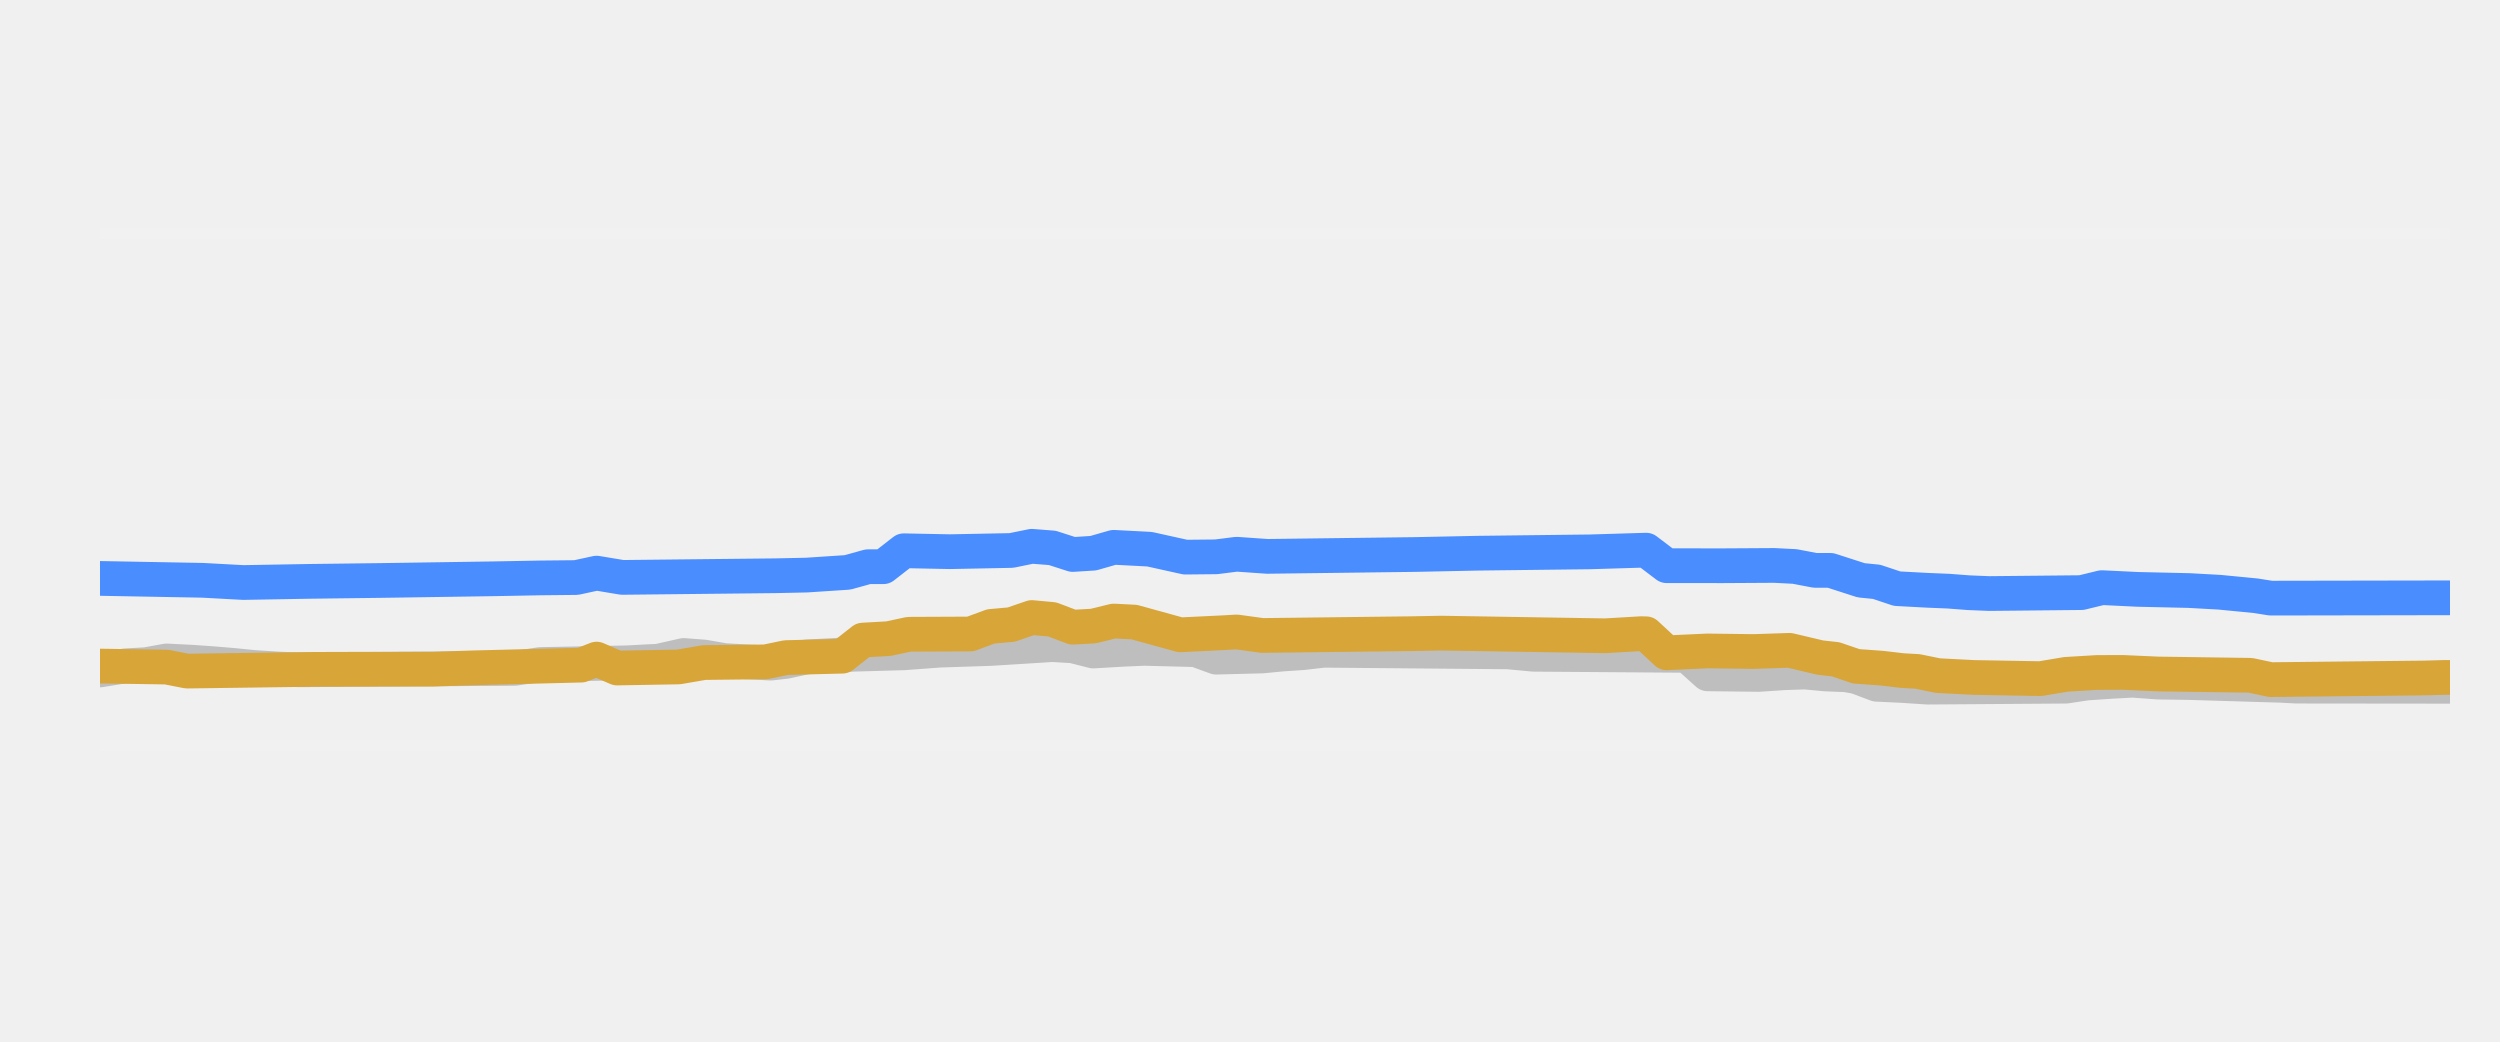
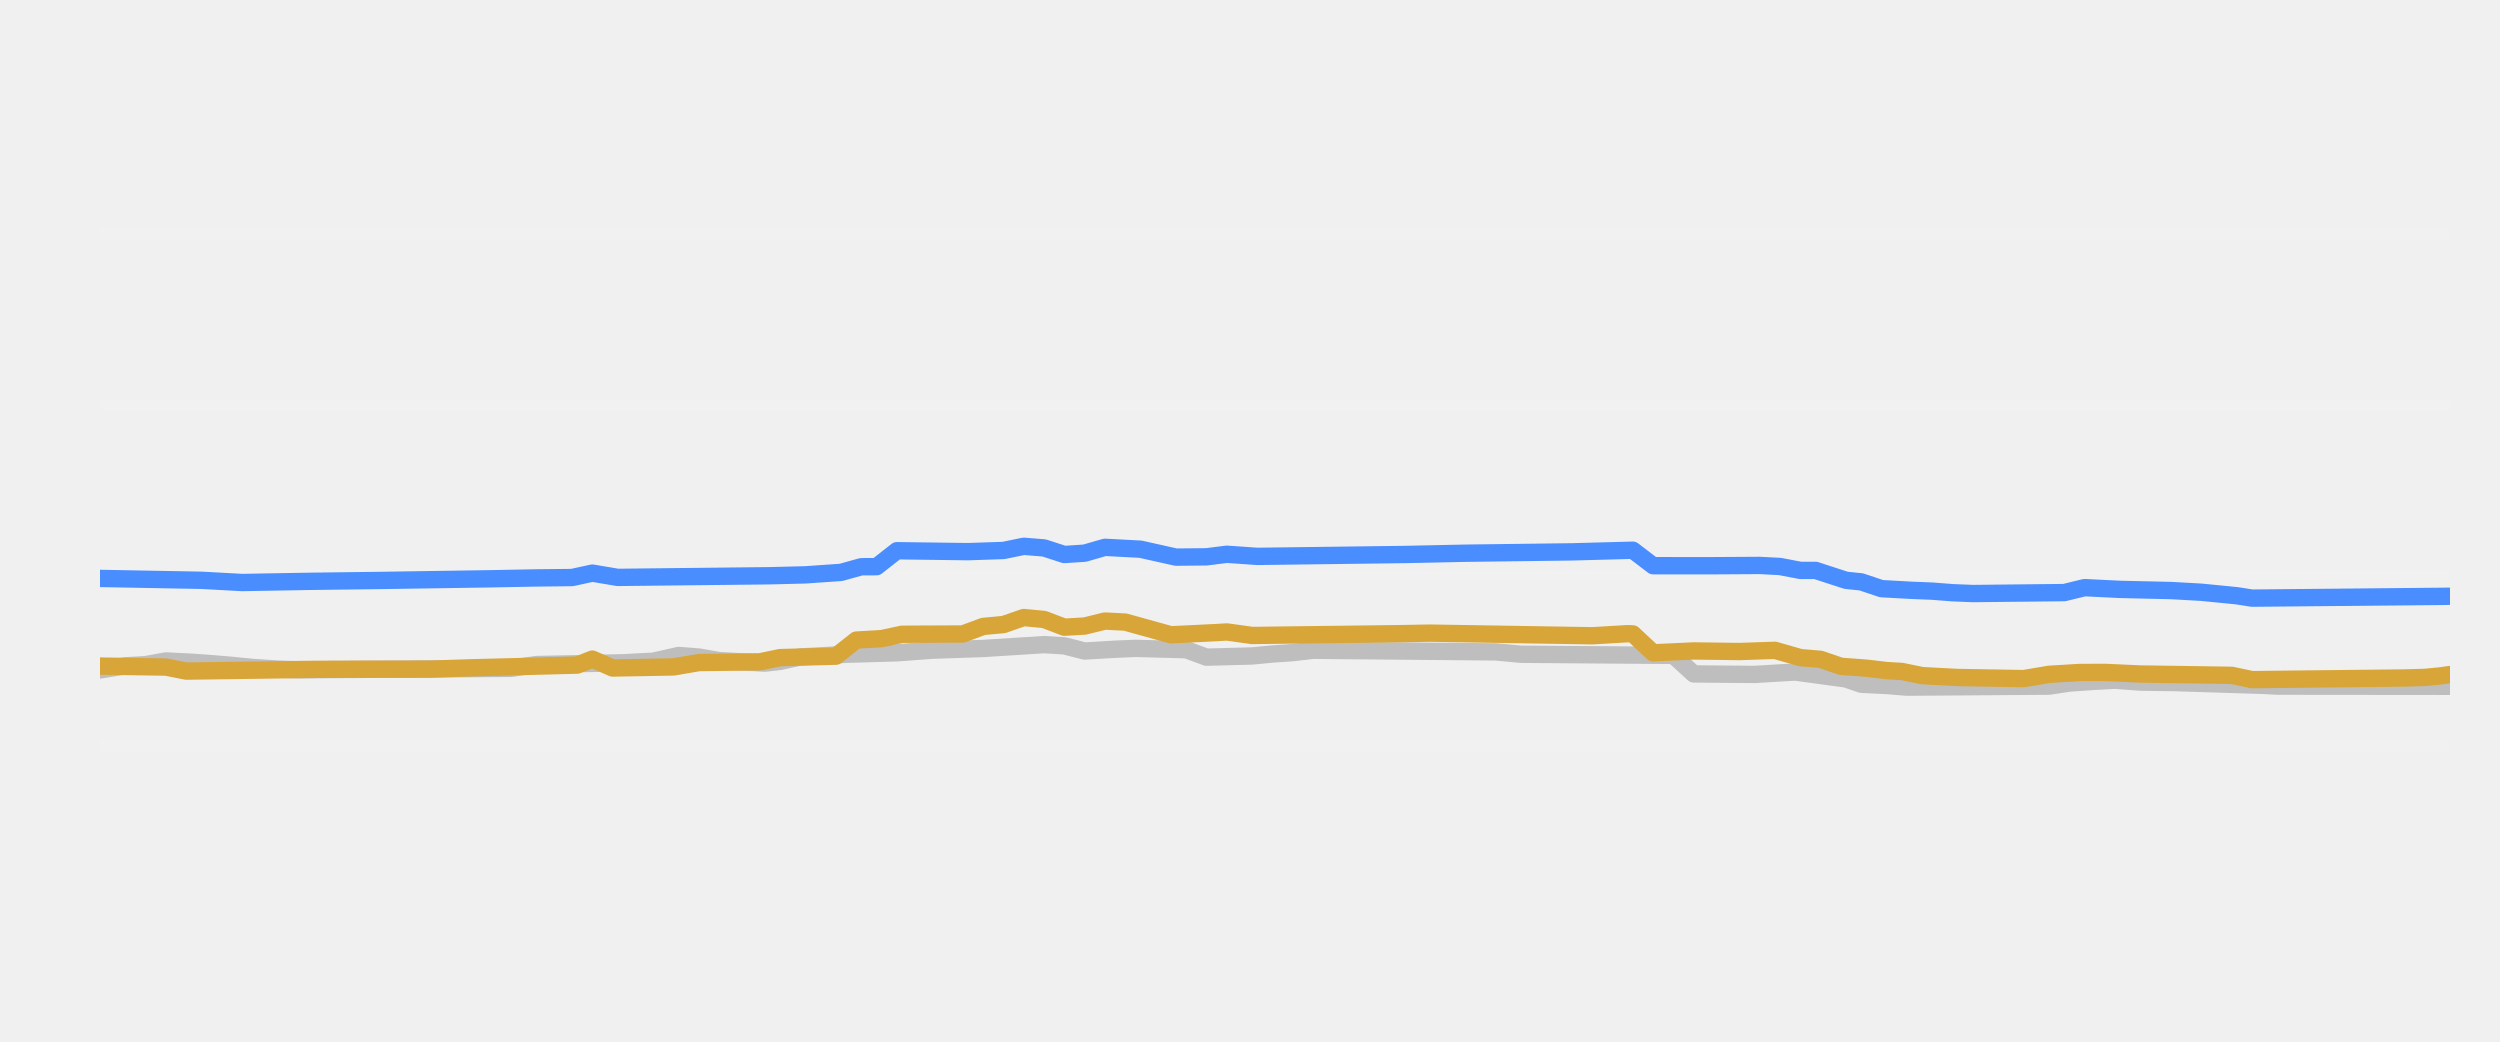
<svg xmlns="http://www.w3.org/2000/svg" width="144pt" height="60pt" viewBox="0 0 144 60" version="1.1">
  <defs>
    <style type="text/css">*{stroke-linejoin: round; stroke-linecap: butt}</style>
  </defs>
  <g id="figure_1">
    <g id="patch_1">
      <path d="M 0 60  L 144 60  L 144 0  L 0 0  L 0 60  z " style="fill: none; opacity: 0" />
    </g>
    <g id="axes_1">
      <g id="patch_2">
        <path d="M 5.76 52.8  L 141.12 52.8  L 141.12 3.6  L 5.76 3.6  L 5.76 52.8  z " style="fill: none" />
      </g>
      <g id="matplotlib.axis_1" />
      <g id="matplotlib.axis_2" />
      <g id="line2d_1">
-         <path d="M 5.76 42.96  L 141.12 42.96  " clip-path="url(#p4eeb53e035)" style="fill: none; stroke: #ffffff; stroke-opacity: 0.1; stroke-width: 0.6; stroke-linecap: square" />
+         <path d="M 5.76 42.96  L 141.12 42.96  " clip-path="url(#p31195040a4)" style="fill: none; stroke: #ffffff; stroke-opacity: 0.1; stroke-width: 0.6; stroke-linecap: square" />
      </g>
      <g id="line2d_2">
-         <path d="M 5.76 33.12  L 141.12 33.12  " clip-path="url(#p4eeb53e035)" style="fill: none; stroke: #ffffff; stroke-opacity: 0.1; stroke-width: 0.6; stroke-linecap: square" />
+         <path d="M 5.76 33.12  L 141.12 33.12  " clip-path="url(#p31195040a4)" style="fill: none; stroke: #ffffff; stroke-opacity: 0.1; stroke-width: 0.6; stroke-linecap: square" />
      </g>
      <g id="line2d_3">
-         <path d="M 5.76 23.28  L 141.12 23.28  " clip-path="url(#p4eeb53e035)" style="fill: none; stroke: #ffffff; stroke-opacity: 0.1; stroke-width: 0.6; stroke-linecap: square" />
+         <path d="M 5.76 23.28  L 141.12 23.28  " clip-path="url(#p31195040a4)" style="fill: none; stroke: #ffffff; stroke-opacity: 0.1; stroke-width: 0.6; stroke-linecap: square" />
      </g>
      <g id="line2d_4">
-         <path d="M 5.76 13.44  L 141.12 13.44  " clip-path="url(#p4eeb53e035)" style="fill: none; stroke: #ffffff; stroke-opacity: 0.1; stroke-width: 0.6; stroke-linecap: square" />
+         <path d="M 5.76 13.44  L 141.12 13.44  " clip-path="url(#p31195040a4)" style="fill: none; stroke: #ffffff; stroke-opacity: 0.1; stroke-width: 0.6; stroke-linecap: square" />
      </g>
      <g id="line2d_5">
-         <path d="M 5.76 38.591  L 7.235 38.35  L 8.414 38.284  L 9.594 38.07  L 11.068 38.144  L 12.248 38.227  L 13.427 38.326  L 14.607 38.443  L 16.082 38.539  L 17.261 38.581  L 29.647 38.498  L 31.122 38.276  L 36.135 38.178  L 37.315 38.114  L 37.904 38.088  L 39.379 37.755  L 40.558 37.845  L 41.738 38.05  L 43.213 38.13  L 44.392 38.197  L 45.277 38.096  L 46.456 37.838  L 47.931 37.76  L 49.111 37.686  L 52.06 37.602  L 54.124 37.45  L 57.073 37.352  L 60.612 37.13  L 61.791 37.2  L 62.971 37.499  L 64.74 37.396  L 65.92 37.346  L 68.869 37.422  L 70.049 37.853  L 72.703 37.784  L 73.882 37.671  L 75.062 37.592  L 76.242 37.455  L 86.858 37.548  L 88.333 37.686  L 97.18 37.75  L 98.359 38.813  L 101.308 38.847  L 102.783 38.749  L 103.962 38.709  L 105.142 38.819  L 106.322 38.867  L 106.911 38.97  L 108.091 39.413  L 109.565 39.484  L 111.04 39.58  L 119.002 39.523  L 120.182 39.344  L 121.656 39.245  L 122.836 39.181  L 124.311 39.289  L 126.08 39.314  L 131.388 39.474  L 132.273 39.521  L 141.12 39.531  L 141.12 39.531  " clip-path="url(#p4eeb53e035)" style="fill: none; stroke: #bebebe; stroke-width: 2; stroke-linecap: round" />
+         <path d="M 5.76 38.591  L 7.222 38.35  L 8.391 38.284  L 9.561 38.07  L 11.022 38.144  L 12.192 38.227  L 13.361 38.326  L 14.531 38.443  L 15.992 38.539  L 17.162 38.581  L 29.441 38.497  L 30.902 38.276  L 35.872 38.177  L 37.042 38.114  L 37.627 38.087  L 39.088 37.755  L 40.258 37.846  L 41.427 38.05  L 42.889 38.13  L 44.058 38.197  L 44.935 38.096  L 46.105 37.838  L 47.567 37.759  L 48.736 37.686  L 51.66 37.602  L 53.706 37.45  L 56.63 37.352  L 60.138 37.13  L 61.307 37.201  L 62.477 37.499  L 64.231 37.396  L 65.4 37.346  L 68.324 37.424  L 69.493 37.853  L 72.124 37.783  L 73.294 37.671  L 74.463 37.591  L 75.633 37.455  L 86.157 37.549  L 87.619 37.686  L 96.39 37.75  L 97.559 38.818  L 101.067 38.847  L 103.406 38.709  L 106.33 39.108  L 107.207 39.413  L 108.669 39.485  L 109.838 39.58  L 118.024 39.521  L 119.193 39.344  L 120.655 39.244  L 121.825 39.181  L 123.286 39.29  L 125.333 39.318  L 130.303 39.475  L 131.18 39.521  L 141.12 39.531  L 141.12 39.531  " clip-path="url(#p31195040a4)" style="fill: none; stroke: #bebebe; stroke-linecap: round" />
      </g>
      <g id="line2d_6">
-         <path d="M 5.76 33.317  L 11.658 33.425  L 14.017 33.553  L 17.851 33.486  L 21.98 33.435  L 28.467 33.338  L 31.122 33.288  L 33.186 33.267  L 34.365 33.012  L 35.84 33.258  L 44.687 33.163  L 46.456 33.125  L 48.816 32.97  L 49.995 32.643  L 50.88 32.643  L 52.06 31.724  L 54.714 31.777  L 58.253 31.708  L 59.432 31.467  L 60.612 31.559  L 61.791 31.939  L 62.971 31.864  L 64.151 31.526  L 66.215 31.634  L 68.279 32.091  L 70.049 32.073  L 71.228 31.924  L 72.998 32.047  L 81.55 31.939  L 85.089 31.865  L 91.576 31.787  L 94.82 31.689  L 96 32.584  L 99.244 32.587  L 102.193 32.569  L 103.373 32.629  L 104.552 32.854  L 105.437 32.854  L 107.206 33.425  L 108.091 33.513  L 109.271 33.907  L 111.04 34.002  L 112.22 34.05  L 113.399 34.14  L 114.579 34.188  L 119.887 34.135  L 121.067 33.848  L 123.131 33.948  L 126.08 34.015  L 127.849 34.113  L 129.914 34.313  L 130.798 34.453  L 141.12 34.434  L 141.12 34.434  " clip-path="url(#p4eeb53e035)" style="fill: none; stroke: #4a8dff; stroke-width: 2; stroke-linecap: round" />
+         <path d="M 5.76 33.317  L 11.607 33.425  L 13.946 33.553  L 17.747 33.486  L 21.839 33.435  L 28.271 33.338  L 30.902 33.288  L 32.949 33.266  L 34.118 33.012  L 35.58 33.258  L 44.351 33.163  L 46.397 33.111  L 48.444 32.969  L 49.613 32.643  L 50.49 32.641  L 51.66 31.722  L 55.753 31.775  L 57.799 31.707  L 58.968 31.467  L 60.138 31.561  L 61.307 31.939  L 62.477 31.862  L 63.646 31.526  L 65.693 31.634  L 67.739 32.091  L 69.493 32.073  L 70.663 31.925  L 72.417 32.047  L 80.895 31.939  L 84.403 31.865  L 90.543 31.787  L 94.051 31.693  L 95.22 32.584  L 98.436 32.587  L 101.36 32.569  L 102.529 32.63  L 103.699 32.854  L 104.576 32.854  L 106.33 33.425  L 107.207 33.516  L 108.376 33.907  L 110.13 34.003  L 111.3 34.05  L 112.469 34.141  L 113.639 34.188  L 118.901 34.133  L 120.07 33.848  L 122.117 33.949  L 125.041 34.015  L 126.795 34.113  L 128.841 34.315  L 129.718 34.453  L 141.12 34.345  L 141.12 34.345  " clip-path="url(#p31195040a4)" style="fill: none; stroke: #4a8dff; stroke-linecap: round" />
      </g>
      <g id="line2d_7">
-         <path d="M 5.76 38.365  L 9.594 38.424  L 10.773 38.655  L 18.146 38.555  L 20.8 38.547  L 24.929 38.544  L 27.288 38.467  L 33.481 38.311  L 34.365 37.964  L 35.545 38.478  L 39.084 38.416  L 40.558 38.163  L 44.097 38.123  L 45.277 37.878  L 48.521 37.796  L 49.7 36.869  L 51.175 36.786  L 52.355 36.534  L 55.893 36.518  L 57.073 36.082  L 58.253 35.975  L 59.432 35.57  L 60.612 35.679  L 61.791 36.126  L 62.971 36.061  L 64.151 35.772  L 65.33 35.832  L 67.984 36.565  L 70.638 36.436  L 71.228 36.4  L 72.703 36.603  L 81.255 36.501  L 83.024 36.468  L 92.461 36.621  L 94.525 36.5  L 94.82 36.507  L 96 37.602  L 98.359 37.494  L 101.013 37.528  L 103.078 37.459  L 104.847 37.878  L 105.732 37.976  L 106.911 38.379  L 108.386 38.486  L 109.565 38.625  L 110.45 38.675  L 111.63 38.916  L 113.694 39.022  L 117.528 39.09  L 119.002 38.842  L 120.772 38.736  L 122.246 38.73  L 124.311 38.822  L 129.619 38.897  L 130.798 39.147  L 139.645 39.052  L 140.825 39.019  L 141.12 39.019  L 141.12 39.019  " clip-path="url(#p4eeb53e035)" style="fill: none; stroke: #d8a538; stroke-width: 2; stroke-linecap: round" />
+         <path d="M 5.76 38.365  L 9.561 38.424  L 10.73 38.655  L 18.039 38.555  L 20.67 38.547  L 24.763 38.544  L 27.102 38.467  L 33.241 38.31  L 34.118 37.965  L 35.288 38.478  L 38.796 38.415  L 40.258 38.163  L 43.766 38.122  L 44.935 37.878  L 48.151 37.795  L 49.321 36.869  L 50.783 36.785  L 51.952 36.534  L 55.46 36.517  L 56.63 36.082  L 57.799 35.974  L 58.968 35.57  L 60.138 35.681  L 61.307 36.126  L 62.477 36.06  L 63.646 35.772  L 64.816 35.833  L 67.447 36.565  L 70.078 36.436  L 70.663 36.4  L 72.124 36.603  L 80.603 36.5  L 82.357 36.468  L 91.712 36.62  L 93.759 36.5  L 94.051 36.512  L 95.22 37.602  L 97.559 37.494  L 100.19 37.528  L 102.237 37.459  L 103.699 37.878  L 104.868 37.978  L 106.037 38.379  L 107.499 38.487  L 108.669 38.625  L 109.546 38.676  L 110.715 38.916  L 112.762 39.023  L 116.562 39.088  L 118.024 38.842  L 119.778 38.735  L 121.24 38.73  L 123.286 38.822  L 128.549 38.899  L 129.718 39.147  L 138.489 39.052  L 139.658 39.019  L 140.535 38.935  L 141.12 38.852  L 141.12 38.852  " clip-path="url(#p31195040a4)" style="fill: none; stroke: #d8a538; stroke-linecap: round" />
      </g>
    </g>
  </g>
  <defs>
-     <clipPath id="p4eeb53e035">
+     <clipPath id="p31195040a4">
      <rect x="5.76" y="3.6" width="135.36" height="49.2" />
    </clipPath>
  </defs>
</svg>
